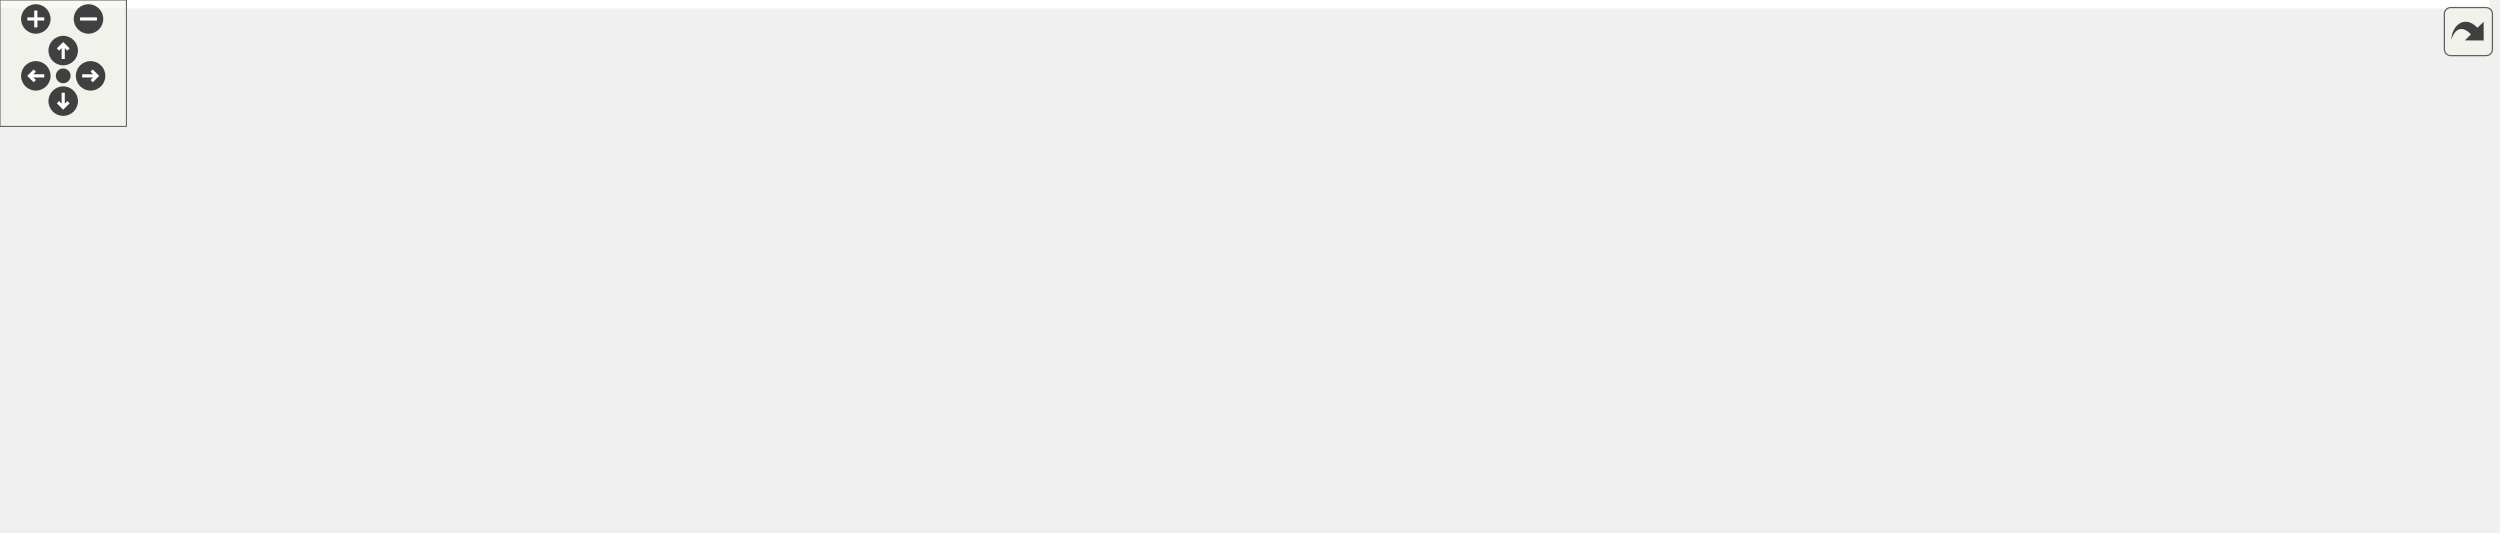
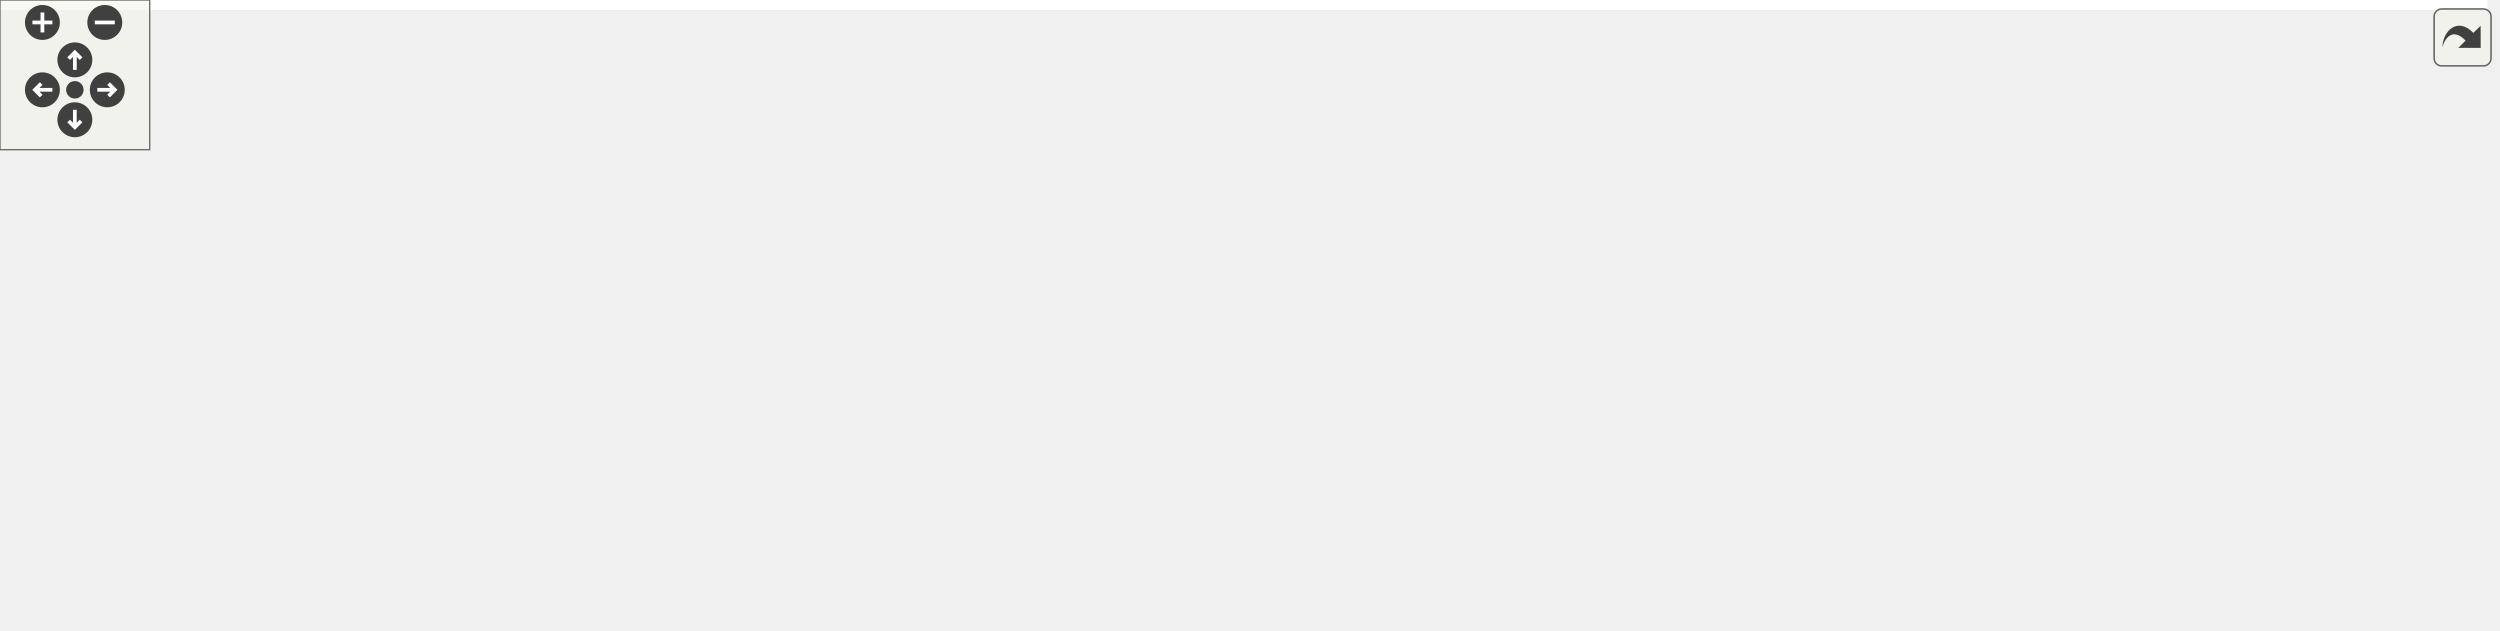
<svg xmlns="http://www.w3.org/2000/svg" xmlns:xlink="http://www.w3.org/1999/xlink" id="main" version="1.1" xml:space="preserve">
  <style type="text/css">
.edge:hover path { stroke: red; }
.edge:hover polygon { stroke: red; fill: red; }
</style>
  <defs>
    <circle id="rim" cx="0" cy="0" r="7" />
    <circle id="rim2" cx="0" cy="0" r="3.5" />
    <g id="zoomPlus">
      <use xlink:href="#rim" fill="#404040">
        <set attributeName="fill" to="#808080" begin="zoomplus.mouseover" end="zoomplus.mouseout" />
      </use>
      <path d="M-4,0h8M0,-4v8" fill="none" stroke="white" stroke-width="1.5" pointer-events="none" />
    </g>
    <g id="zoomMin">
      <use xlink:href="#rim" fill="#404040">
        <set attributeName="fill" to="#808080" begin="zoomminus.mouseover" end="zoomminus.mouseout" />
      </use>
      <path d="M-4,0h8" fill="none" stroke="white" stroke-width="1.5" pointer-events="none" />
    </g>
    <g id="dirArrow">
      <path fill="none" stroke="white" stroke-width="1.5" d="M0,-3.0v7 M-2.5,-0.5L0,-3.0L2.5,-0.5" />
    </g>
    <g id="resetDef">
      <use xlink:href="#rim2" fill="#404040">
        <set attributeName="fill" to="#808080" begin="reset.mouseover" end="reset.mouseout" />
      </use>
    </g>
  </defs>
  <svg id="graph" class="graph">
    <g id="viewport">
-       <polygon fill="white" stroke="transparent" points="-4,4 -4,-192 1181.5,-192 1181.5,4 -4,4" />
+       <polygon fill="white" stroke="transparent" points="-4,4 -4,-192 997,-192 997,4 -4,4" />
      <g id="node1" class="node">
        <g id="a_node1">
          <a xlink:title=" ">
-             <polygon fill="#bfbfbf" stroke="black" points="547,-168.5 547,-187.5 714,-187.5 714,-168.5 547,-168.5" />
-             <text text-anchor="middle" x="630.5" y="-175.5" font-family="Helvetica,sans-Serif" font-size="10.00">superblock_context.h</text>
+             <polygon fill="#bfbfbf" stroke="black" points="586.5,-168.5 586.5,-187.5 753.5,-187.5 753.5,-168.5 586.5,-168.5" />
+             <text text-anchor="middle" x="670" y="-175.5" font-family="Helvetica,sans-Serif" font-size="10.00">superblock_context.h</text>
          </a>
        </g>
      </g>
      <g id="node2" class="node">
        <g id="a_node2">
-           <a xlink:href="superblock_8h.html" target="_top" xlink:title=" ">
-             <polygon fill="white" stroke="black" points="0,-56.5 0,-75.5 167,-75.5 167,-56.5 0,-56.5" />
-             <text text-anchor="middle" x="83.5" y="-63.5" font-family="Helvetica,sans-Serif" font-size="10.00">../data/superblock.h</text>
+           <a xlink:href="mapper_8h.html" target="_top" xlink:title=" ">
+             <polygon fill="white" stroke="black" points="383,-112.5 383,-131.5 535,-131.5 535,-112.5 383,-112.5" />
+             <text text-anchor="middle" x="459" y="-119.5" font-family="Helvetica,sans-Serif" font-size="10.00">../mapper/mapper.h</text>
          </a>
        </g>
      </g>
      <g id="edge1" class="edge">
-         <path fill="none" stroke="midnightblue" d="M583.28,-168.42C535.03,-159.59 457.96,-145.27 391.5,-132 300.06,-113.74 193.68,-90.95 132.9,-77.77" />
-         <polygon fill="midnightblue" stroke="midnightblue" points="133.34,-74.29 122.83,-75.59 131.86,-81.13 133.34,-74.29" />
+         <path fill="none" stroke="midnightblue" d="M636.57,-168.44C600.14,-159.12 541.77,-144.18 501.97,-134" />
+         <polygon fill="midnightblue" stroke="midnightblue" points="502.83,-130.61 492.28,-131.52 501.1,-137.39 502.83,-130.61" />
      </g>
      <g id="node4" class="node">
        <g id="a_node4">
          <a xlink:title=" ">
-             <polygon fill="white" stroke="#bfbfbf" points="592,-0.5 592,-19.5 669,-19.5 669,-0.5 592,-0.5" />
-             <text text-anchor="middle" x="630.5" y="-7.5" font-family="Helvetica,sans-Serif" font-size="10.00">stdint.h</text>
-           </a>
-         </g>
-       </g>
-       <g id="edge25" class="edge">
-         <path fill="none" stroke="midnightblue" d="M714.17,-177.24C854.83,-174.91 1114.9,-157.31 1024.5,-56 1001.87,-30.63 779.63,-17.62 679.26,-13" />
-         <polygon fill="midnightblue" stroke="midnightblue" points="679.22,-9.5 669.08,-12.54 678.91,-16.49 679.22,-9.5" />
+             <polygon fill="white" stroke="#bfbfbf" points="571.5,-0.5 571.5,-19.5 648.5,-19.5 648.5,-0.5 571.5,-0.5" />
+             <text text-anchor="middle" x="610" y="-7.5" font-family="Helvetica,sans-Serif" font-size="10.00">stdint.h</text>
+           </a>
+         </g>
+       </g>
+       <g id="edge22" class="edge">
+         <path fill="none" stroke="midnightblue" d="M704.94,-168.4C767.46,-151.41 887.91,-110.42 843,-56 820.13,-28.29 720.27,-17.45 658.95,-13.36" />
+         <polygon fill="midnightblue" stroke="midnightblue" points="658.91,-9.85 648.71,-12.71 658.47,-16.83 658.91,-9.85" />
+       </g>
+       <g id="node6" class="node">
+         <g id="a_node6">
+           <a xlink:href="utils_8h.html" target="_top" xlink:title=" ">
+             <polygon fill="white" stroke="black" points="0,-56.5 0,-75.5 92,-75.5 92,-56.5 0,-56.5" />
+             <text text-anchor="middle" x="46" y="-63.5" font-family="Helvetica,sans-Serif" font-size="10.00">../utils.h</text>
+           </a>
+         </g>
+       </g>
+       <g id="edge20" class="edge">
+         <path fill="none" stroke="midnightblue" d="M608.64,-168.49C548.69,-159.98 454.9,-146.16 374,-132 275.08,-114.69 160.07,-91.09 95.89,-77.61" />
+         <polygon fill="midnightblue" stroke="midnightblue" points="96.54,-74.17 86.03,-75.53 95.1,-81.02 96.54,-74.17" />
+       </g>
+       <g id="node11" class="node">
+         <g id="a_node11">
+           <a xlink:title=" ">
+             <polygon fill="white" stroke="#bfbfbf" points="909,-112.5 909,-131.5 993,-131.5 993,-112.5 909,-112.5" />
+             <text text-anchor="middle" x="951" y="-119.5" font-family="Helvetica,sans-Serif" font-size="10.00">stdbool.h</text>
+           </a>
+         </g>
+       </g>
+       <g id="edge21" class="edge">
+         <path fill="none" stroke="midnightblue" d="M714.53,-168.44C764.68,-158.8 846.1,-143.16 899.1,-132.97" />
+         <polygon fill="midnightblue" stroke="midnightblue" points="899.82,-136.4 908.98,-131.08 898.5,-129.53 899.82,-136.4" />
+       </g>
+       <g id="node3" class="node">
+         <g id="a_node3">
+           <a xlink:title=" ">
+             <polygon fill="white" stroke="#bfbfbf" points="341.5,-0.5 341.5,-19.5 418.5,-19.5 418.5,-0.5 341.5,-0.5" />
+             <text text-anchor="middle" x="380" y="-7.5" font-family="Helvetica,sans-Serif" font-size="10.00">stddef.h</text>
+           </a>
+         </g>
+       </g>
+       <g id="edge2" class="edge">
+         <path fill="none" stroke="midnightblue" d="M382.89,-121.32C298.45,-119.86 169.96,-111.62 139,-76 133.17,-69.29 133.32,-62.84 139,-56 162.96,-27.16 268.1,-16.7 331.32,-12.98" />
+         <polygon fill="midnightblue" stroke="midnightblue" points="331.68,-16.47 341.47,-12.42 331.29,-9.48 331.68,-16.47" />
+       </g>
+       <g id="edge3" class="edge">
+         <path fill="none" stroke="midnightblue" d="M535.19,-116.91C636.54,-110.69 805.21,-97.25 824,-76 872.03,-21.69 736.15,-12.02 659.09,-10.77" />
+         <polygon fill="midnightblue" stroke="midnightblue" points="658.67,-7.27 648.63,-10.65 658.59,-14.27 658.67,-7.27" />
      </g>
      <g id="node5" class="node">
        <g id="a_node5">
-           <a xlink:href="mapper_8h.html" target="_top" xlink:title=" ">
-             <polygon fill="white" stroke="black" points="554.5,-112.5 554.5,-131.5 706.5,-131.5 706.5,-112.5 554.5,-112.5" />
-             <text text-anchor="middle" x="630.5" y="-119.5" font-family="Helvetica,sans-Serif" font-size="10.00">../mapper/mapper.h</text>
+           <a xlink:title=" ">
+             <polygon fill="white" stroke="#bfbfbf" points="148.5,-56.5 148.5,-75.5 217.5,-75.5 217.5,-56.5 148.5,-56.5" />
+             <text text-anchor="middle" x="183" y="-63.5" font-family="Helvetica,sans-Serif" font-size="10.00">stdio.h</text>
          </a>
        </g>
      </g>
      <g id="edge4" class="edge">
-         <path fill="none" stroke="midnightblue" d="M630.5,-168.08C630.5,-161.01 630.5,-150.86 630.5,-141.99" />
-         <polygon fill="midnightblue" stroke="midnightblue" points="634,-141.75 630.5,-131.75 627,-141.75 634,-141.75" />
+         <path fill="none" stroke="midnightblue" d="M414.06,-112.42C369.41,-103.87 298.69,-90.24 227.61,-76.11" />
+         <polygon fill="midnightblue" stroke="midnightblue" points="228.07,-72.63 217.58,-74.11 226.7,-79.49 228.07,-72.63" />
+       </g>
+       <g id="edge5" class="edge">
+         <path fill="none" stroke="midnightblue" d="M388.61,-112.49C317.32,-103.76 203.91,-89.58 106,-76 104.74,-75.82 103.46,-75.65 102.17,-75.46" />
+         <polygon fill="midnightblue" stroke="midnightblue" points="102.57,-71.99 92.17,-74.03 101.57,-78.91 102.57,-71.99" />
      </g>
      <g id="node7" class="node">
        <g id="a_node7">
-           <a xlink:href="utils_8h.html" target="_top" xlink:title=" ">
-             <polygon fill="white" stroke="black" points="185.5,-56.5 185.5,-75.5 277.5,-75.5 277.5,-56.5 185.5,-56.5" />
-             <text text-anchor="middle" x="231.5" y="-63.5" font-family="Helvetica,sans-Serif" font-size="10.00">../utils.h</text>
-           </a>
-         </g>
-       </g>
-       <g id="edge23" class="edge">
-         <path fill="none" stroke="midnightblue" d="M599.52,-168.46C528.15,-148.78 352.12,-100.25 272.17,-78.21" />
-         <polygon fill="midnightblue" stroke="midnightblue" points="273.03,-74.82 262.46,-75.53 271.17,-81.57 273.03,-74.82" />
-       </g>
-       <g id="node12" class="node">
-         <g id="a_node12">
-           <a xlink:title=" ">
-             <polygon fill="white" stroke="#bfbfbf" points="1093.5,-112.5 1093.5,-131.5 1177.5,-131.5 1177.5,-112.5 1093.5,-112.5" />
-             <text text-anchor="middle" x="1135.5" y="-119.5" font-family="Helvetica,sans-Serif" font-size="10.00">stdbool.h</text>
-           </a>
-         </g>
-       </g>
-       <g id="edge24" class="edge">
-         <path fill="none" stroke="midnightblue" d="M714.25,-170.11C804.56,-162.32 952.49,-148.56 1079.5,-132 1080.76,-131.84 1082.04,-131.66 1083.33,-131.49" />
-         <polygon fill="midnightblue" stroke="midnightblue" points="1083.94,-134.94 1093.34,-130.05 1082.95,-128.01 1083.94,-134.94" />
-       </g>
-       <g id="node3" class="node">
-         <g id="a_node3">
-           <a xlink:title=" ">
-             <polygon fill="white" stroke="#bfbfbf" points="371,-0.5 371,-19.5 448,-19.5 448,-0.5 371,-0.5" />
-             <text text-anchor="middle" x="409.5" y="-7.5" font-family="Helvetica,sans-Serif" font-size="10.00">stddef.h</text>
-           </a>
-         </g>
-       </g>
-       <g id="edge2" class="edge">
-         <path fill="none" stroke="midnightblue" d="M135.16,-56.44C197.1,-46.18 300.15,-29.11 360.77,-19.07" />
-         <polygon fill="midnightblue" stroke="midnightblue" points="361.55,-22.49 370.85,-17.4 360.41,-15.58 361.55,-22.49" />
-       </g>
-       <g id="edge3" class="edge">
-         <path fill="none" stroke="midnightblue" d="M167.17,-56.74C282.99,-45.31 488.43,-25.03 581.84,-15.8" />
-         <polygon fill="midnightblue" stroke="midnightblue" points="582.26,-19.28 591.86,-14.81 581.57,-12.31 582.26,-19.28" />
-       </g>
-       <g id="edge5" class="edge">
-         <path fill="none" stroke="midnightblue" d="M554.4,-114.96C468.7,-107.36 339.37,-93.22 324.5,-76 305.65,-54.18 340.9,-34.93 371.58,-23.15" />
-         <polygon fill="midnightblue" stroke="midnightblue" points="373.11,-26.31 381.3,-19.59 370.71,-19.74 373.11,-26.31" />
-       </g>
-       <g id="edge6" class="edge">
-         <path fill="none" stroke="midnightblue" d="M706.6,-119.54C828.5,-115.81 1049.9,-102.62 1008.5,-56 986.99,-31.77 776.62,-18.26 679.36,-13.26" />
-         <polygon fill="midnightblue" stroke="midnightblue" points="679.36,-9.75 669.19,-12.75 679,-16.75 679.36,-9.75" />
-       </g>
-       <g id="node6" class="node">
-         <g id="a_node6">
-           <a xlink:title=" ">
-             <polygon fill="white" stroke="#bfbfbf" points="930,-56.5 930,-75.5 999,-75.5 999,-56.5 930,-56.5" />
-             <text text-anchor="middle" x="964.5" y="-63.5" font-family="Helvetica,sans-Serif" font-size="10.00">stdio.h</text>
-           </a>
-         </g>
-       </g>
-       <g id="edge7" class="edge">
-         <path fill="none" stroke="midnightblue" d="M691.69,-112.5C748.44,-104.4 835.47,-91.42 919.8,-76.24" />
-         <polygon fill="midnightblue" stroke="midnightblue" points="920.58,-79.66 929.8,-74.43 919.33,-72.77 920.58,-79.66" />
+           <a xlink:href="canary__mapper_8h.html" target="_top" xlink:title=" ">
+             <polygon fill="white" stroke="black" points="235.5,-56.5 235.5,-75.5 364.5,-75.5 364.5,-56.5 235.5,-56.5" />
+             <text text-anchor="middle" x="300" y="-63.5" font-family="Helvetica,sans-Serif" font-size="10.00">canary_mapper.h</text>
+           </a>
+         </g>
      </g>
      <g id="edge8" class="edge">
-         <path fill="none" stroke="midnightblue" d="M563.88,-112.49C495.49,-103.68 386,-89.36 291.5,-76 290.24,-75.82 288.96,-75.64 287.68,-75.46" />
-         <polygon fill="midnightblue" stroke="midnightblue" points="288.07,-71.98 277.68,-74.01 287.07,-78.91 288.07,-71.98" />
+         <path fill="none" stroke="midnightblue" d="M433.81,-112.44C407.06,-103.36 364.6,-88.94 334.69,-78.78" />
+         <polygon fill="midnightblue" stroke="midnightblue" points="335.67,-75.42 325.08,-75.52 333.42,-82.05 335.67,-75.42" />
      </g>
      <g id="node8" class="node">
        <g id="a_node8">
-           <a xlink:href="canary__mapper_8h.html" target="_top" xlink:title=" ">
-             <polygon fill="white" stroke="black" points="636,-56.5 636,-75.5 765,-75.5 765,-56.5 636,-56.5" />
-             <text text-anchor="middle" x="700.5" y="-63.5" font-family="Helvetica,sans-Serif" font-size="10.00">canary_mapper.h</text>
+           <a xlink:href="mmap__full__mapper_8h.html" target="_top" xlink:title=" ">
+             <polygon fill="white" stroke="black" points="383,-56.5 383,-75.5 535,-75.5 535,-56.5 383,-56.5" />
+             <text text-anchor="middle" x="459" y="-63.5" font-family="Helvetica,sans-Serif" font-size="10.00">mmap_full_mapper.h</text>
          </a>
        </g>
      </g>
      <g id="edge11" class="edge">
-         <path fill="none" stroke="midnightblue" d="M641.75,-112.32C652.3,-104.18 668.3,-91.84 680.94,-82.09" />
-         <polygon fill="midnightblue" stroke="midnightblue" points="683.27,-84.71 689.05,-75.83 678.99,-79.17 683.27,-84.71" />
+         <path fill="none" stroke="midnightblue" d="M459,-112.08C459,-105.01 459,-94.86 459,-85.99" />
+         <polygon fill="midnightblue" stroke="midnightblue" points="462.5,-85.75 459,-75.75 455.5,-85.75 462.5,-85.75" />
      </g>
      <g id="node9" class="node">
        <g id="a_node9">
-           <a xlink:href="mmap__full__mapper_8h.html" target="_top" xlink:title=" ">
-             <polygon fill="white" stroke="black" points="333.5,-56.5 333.5,-75.5 485.5,-75.5 485.5,-56.5 333.5,-56.5" />
-             <text text-anchor="middle" x="409.5" y="-63.5" font-family="Helvetica,sans-Serif" font-size="10.00">mmap_full_mapper.h</text>
+           <a xlink:href="mmap__mapper_8h.html" target="_top" xlink:title=" ">
+             <polygon fill="white" stroke="black" points="553,-56.5 553,-75.5 667,-75.5 667,-56.5 553,-56.5" />
+             <text text-anchor="middle" x="610" y="-63.5" font-family="Helvetica,sans-Serif" font-size="10.00">mmap_mapper.h</text>
          </a>
        </g>
      </g>
      <g id="edge14" class="edge">
-         <path fill="none" stroke="midnightblue" d="M595.48,-112.44C557.25,-103.1 495.93,-88.12 454.24,-77.93" />
-         <polygon fill="midnightblue" stroke="midnightblue" points="454.9,-74.49 444.35,-75.52 453.24,-81.29 454.9,-74.49" />
+         <path fill="none" stroke="midnightblue" d="M482.93,-112.44C508.22,-103.4 548.3,-89.06 576.68,-78.92" />
+         <polygon fill="midnightblue" stroke="midnightblue" points="577.95,-82.18 586.19,-75.52 575.59,-75.59 577.95,-82.18" />
      </g>
      <g id="node10" class="node">
        <g id="a_node10">
-           <a xlink:href="mmap__mapper_8h.html" target="_top" xlink:title=" ">
-             <polygon fill="white" stroke="black" points="503.5,-56.5 503.5,-75.5 617.5,-75.5 617.5,-56.5 503.5,-56.5" />
-             <text text-anchor="middle" x="560.5" y="-63.5" font-family="Helvetica,sans-Serif" font-size="10.00">mmap_mapper.h</text>
+           <a xlink:href="static__mapper_8h.html" target="_top" xlink:title=" ">
+             <polygon fill="white" stroke="black" points="685.5,-56.5 685.5,-75.5 814.5,-75.5 814.5,-56.5 685.5,-56.5" />
+             <text text-anchor="middle" x="750" y="-63.5" font-family="Helvetica,sans-Serif" font-size="10.00">static_mapper.h</text>
          </a>
        </g>
      </g>
      <g id="edge17" class="edge">
-         <path fill="none" stroke="midnightblue" d="M619.25,-112.32C608.7,-104.18 592.7,-91.84 580.06,-82.09" />
-         <polygon fill="midnightblue" stroke="midnightblue" points="582.01,-79.17 571.95,-75.83 577.73,-84.71 582.01,-79.17" />
-       </g>
-       <g id="node11" class="node">
-         <g id="a_node11">
-           <a xlink:href="static__mapper_8h.html" target="_top" xlink:title=" ">
-             <polygon fill="white" stroke="black" points="783,-56.5 783,-75.5 912,-75.5 912,-56.5 783,-56.5" />
-             <text text-anchor="middle" x="847.5" y="-63.5" font-family="Helvetica,sans-Serif" font-size="10.00">static_mapper.h</text>
-           </a>
-         </g>
-       </g>
-       <g id="edge20" class="edge">
-         <path fill="none" stroke="midnightblue" d="M664.88,-112.44C702.42,-103.1 762.63,-88.12 803.57,-77.93" />
-         <polygon fill="midnightblue" stroke="midnightblue" points="804.42,-81.33 813.28,-75.52 802.73,-74.53 804.42,-81.33" />
+         <path fill="none" stroke="midnightblue" d="M505.11,-112.44C556.41,-102.92 639.27,-87.55 694.19,-77.36" />
+         <polygon fill="midnightblue" stroke="midnightblue" points="694.91,-80.78 704.11,-75.52 693.64,-73.9 694.91,-80.78" />
+       </g>
+       <g id="edge6" class="edge">
+         <path fill="none" stroke="midnightblue" d="M92.09,-57.55C154.9,-47.39 266.88,-29.29 331.11,-18.9" />
+         <polygon fill="midnightblue" stroke="midnightblue" points="332.06,-22.3 341.38,-17.24 330.95,-15.39 332.06,-22.3" />
+       </g>
+       <g id="edge7" class="edge">
+         <path fill="none" stroke="midnightblue" d="M92.36,-60.5C107.25,-59.06 123.82,-57.46 139,-56 293.04,-41.19 475.44,-23.81 561.03,-15.66" />
+         <polygon fill="midnightblue" stroke="midnightblue" points="561.6,-19.12 571.23,-14.69 560.94,-12.15 561.6,-19.12" />
      </g>
      <g id="edge9" class="edge">
-         <path fill="none" stroke="midnightblue" d="M259.7,-56.44C289.91,-47.28 338.01,-32.69 371.53,-22.52" />
-         <polygon fill="midnightblue" stroke="midnightblue" points="372.87,-25.77 381.43,-19.52 370.84,-19.07 372.87,-25.77" />
+         <path fill="none" stroke="midnightblue" d="M312.85,-56.32C325.22,-47.98 344.13,-35.21 358.74,-25.35" />
+         <polygon fill="midnightblue" stroke="midnightblue" points="360.85,-28.15 367.18,-19.65 356.93,-22.35 360.85,-28.15" />
      </g>
      <g id="edge10" class="edge">
-         <path fill="none" stroke="midnightblue" d="M277.66,-58.75C353.64,-48.47 504.33,-28.08 581.88,-17.58" />
-         <polygon fill="midnightblue" stroke="midnightblue" points="582.43,-21.04 591.87,-16.23 581.49,-14.1 582.43,-21.04" />
+         <path fill="none" stroke="midnightblue" d="M349.12,-56.44C407.26,-46.32 503.48,-29.56 561.39,-19.47" />
+         <polygon fill="midnightblue" stroke="midnightblue" points="562.14,-22.89 571.39,-17.73 560.94,-15.99 562.14,-22.89" />
      </g>
      <g id="edge12" class="edge">
-         <path fill="none" stroke="midnightblue" d="M654.39,-56.44C600.94,-46.53 513.22,-30.25 458.55,-20.1" />
-         <polygon fill="midnightblue" stroke="midnightblue" points="458.88,-16.6 448.41,-18.22 457.6,-23.49 458.88,-16.6" />
+         <path fill="none" stroke="midnightblue" d="M446.31,-56.32C434.1,-47.98 415.42,-35.21 401,-25.35" />
+         <polygon fill="midnightblue" stroke="midnightblue" points="402.89,-22.41 392.66,-19.65 398.94,-28.19 402.89,-22.41" />
      </g>
      <g id="edge13" class="edge">
-         <path fill="none" stroke="midnightblue" d="M689.25,-56.32C678.7,-48.18 662.7,-35.84 650.06,-26.09" />
-         <polygon fill="midnightblue" stroke="midnightblue" points="652.01,-23.17 641.95,-19.83 647.73,-28.71 652.01,-23.17" />
+         <path fill="none" stroke="midnightblue" d="M482.93,-56.44C508.22,-47.4 548.3,-33.06 576.68,-22.92" />
+         <polygon fill="midnightblue" stroke="midnightblue" points="577.95,-26.18 586.19,-19.52 575.59,-19.59 577.95,-26.18" />
      </g>
      <g id="edge15" class="edge">
-         <path fill="none" stroke="midnightblue" d="M409.5,-56.08C409.5,-49.01 409.5,-38.86 409.5,-29.99" />
-         <polygon fill="midnightblue" stroke="midnightblue" points="413,-29.75 409.5,-19.75 406,-29.75 413,-29.75" />
+         <path fill="none" stroke="midnightblue" d="M573.56,-56.44C533.6,-47.06 469.41,-31.99 426.02,-21.8" />
+         <polygon fill="midnightblue" stroke="midnightblue" points="426.81,-18.39 416.27,-19.52 425.21,-25.21 426.81,-18.39" />
      </g>
      <g id="edge16" class="edge">
-         <path fill="none" stroke="midnightblue" d="M444.52,-56.44C482.75,-47.1 544.07,-32.12 585.76,-21.93" />
-         <polygon fill="midnightblue" stroke="midnightblue" points="586.76,-25.29 595.65,-19.52 585.1,-18.49 586.76,-25.29" />
+         <path fill="none" stroke="midnightblue" d="M610,-56.08C610,-49.01 610,-38.86 610,-29.99" />
+         <polygon fill="midnightblue" stroke="midnightblue" points="613.5,-29.75 610,-19.75 606.5,-29.75 613.5,-29.75" />
      </g>
      <g id="edge18" class="edge">
-         <path fill="none" stroke="midnightblue" d="M536.57,-56.44C511.28,-47.4 471.2,-33.06 442.82,-22.92" />
-         <polygon fill="midnightblue" stroke="midnightblue" points="443.91,-19.59 433.31,-19.52 441.55,-26.18 443.91,-19.59" />
+         <path fill="none" stroke="midnightblue" d="M691.37,-56.44C618.69,-45.84 496.16,-27.95 428.51,-18.08" />
+         <polygon fill="midnightblue" stroke="midnightblue" points="428.94,-14.61 418.54,-16.62 427.93,-21.53 428.94,-14.61" />
      </g>
      <g id="edge19" class="edge">
-         <path fill="none" stroke="midnightblue" d="M571.75,-56.32C582.3,-48.18 598.3,-35.84 610.94,-26.09" />
-         <polygon fill="midnightblue" stroke="midnightblue" points="613.27,-28.71 619.05,-19.83 608.99,-23.17 613.27,-28.71" />
-       </g>
-       <g id="edge21" class="edge">
-         <path fill="none" stroke="midnightblue" d="M782.87,-57.03C694.4,-46.12 537.52,-26.78 458.25,-17.01" />
-         <polygon fill="midnightblue" stroke="midnightblue" points="458.41,-13.5 448.05,-15.75 457.55,-20.45 458.41,-13.5" />
-       </g>
-       <g id="edge22" class="edge">
-         <path fill="none" stroke="midnightblue" d="M813.12,-56.44C775.58,-47.1 715.37,-32.12 674.43,-21.93" />
-         <polygon fill="midnightblue" stroke="midnightblue" points="675.27,-18.53 664.72,-19.52 673.58,-25.33 675.27,-18.53" />
+         <path fill="none" stroke="midnightblue" d="M727.82,-56.44C704.57,-47.48 667.85,-33.31 641.58,-23.18" />
+         <polygon fill="midnightblue" stroke="midnightblue" points="642.67,-19.85 632.08,-19.52 640.15,-26.38 642.67,-19.85" />
      </g>
    </g>
  </svg>
  <g id="navigator" transform="translate(0 0)" fill="#404254">
    <rect fill="#f2f5e9" fill-opacity="0.5" stroke="#606060" stroke-width=".5" x="0" y="0" width="60" height="60" />
    <use id="zoomplus" xlink:href="#zoomPlus" x="17" y="9" />
    <use id="zoomminus" xlink:href="#zoomMin" x="42" y="9" />
    <use id="reset" xlink:href="#resetDef" x="30" y="36" />
    <g id="arrowUp" xlink:href="#dirArrow" transform="translate(30 24)">
      <use xlink:href="#rim" fill="#404040">
        <set attributeName="fill" to="#808080" begin="arrowUp.mouseover" end="arrowUp.mouseout" />
      </use>
      <path fill="none" stroke="white" stroke-width="1.5" d="M0,-3.0v7 M-2.5,-0.5L0,-3.0L2.5,-0.5" />
    </g>
    <g id="arrowRight" xlink:href="#dirArrow" transform="rotate(90) translate(36 -43)">
      <use xlink:href="#rim" fill="#404040">
        <set attributeName="fill" to="#808080" begin="arrowRight.mouseover" end="arrowRight.mouseout" />
      </use>
      <path fill="none" stroke="white" stroke-width="1.5" d="M0,-3.0v7 M-2.5,-0.5L0,-3.0L2.5,-0.5" />
    </g>
    <g id="arrowDown" xlink:href="#dirArrow" transform="rotate(180) translate(-30 -48)">
      <use xlink:href="#rim" fill="#404040">
        <set attributeName="fill" to="#808080" begin="arrowDown.mouseover" end="arrowDown.mouseout" />
      </use>
      <path fill="none" stroke="white" stroke-width="1.5" d="M0,-3.0v7 M-2.5,-0.5L0,-3.0L2.5,-0.5" />
    </g>
    <g id="arrowLeft" xlink:href="#dirArrow" transform="rotate(270) translate(-36 17)">
      <use xlink:href="#rim" fill="#404040">
        <set attributeName="fill" to="#808080" begin="arrowLeft.mouseover" end="arrowLeft.mouseout" />
      </use>
      <path fill="none" stroke="white" stroke-width="1.5" d="M0,-3.0v7 M-2.5,-0.5L0,-3.0L2.5,-0.5" />
    </g>
  </g>
  <svg viewBox="0 0 15 15" width="100%" height="30px" preserveAspectRatio="xMaxYMin meet">
    <g id="arrow_out" transform="scale(0.3 0.3)">
      <a xlink:href="superblock__context_8h__incl_org.svg" target="_base">
        <rect id="button" ry="5" rx="5" y="6" x="6" height="38" width="38" fill="#f2f5e9" fill-opacity="0.5" stroke="#606060" stroke-width="1.0" />
        <path id="arrow" d="M 11.5,31.437 C 11.94,20.098 22.043,11.323 32.159,21.979 L 37.069,17.246 C 37.069,17.246 37.088,32 37.088,32 L 22.16,31.978 C 22.16,31.978 26.998,27.14 26.998,27.14 C 18.529,18.264 13.292,25.23 11.5,31.437 z" style="fill:#404040;" />
      </a>
    </g>
  </svg>
</svg>
